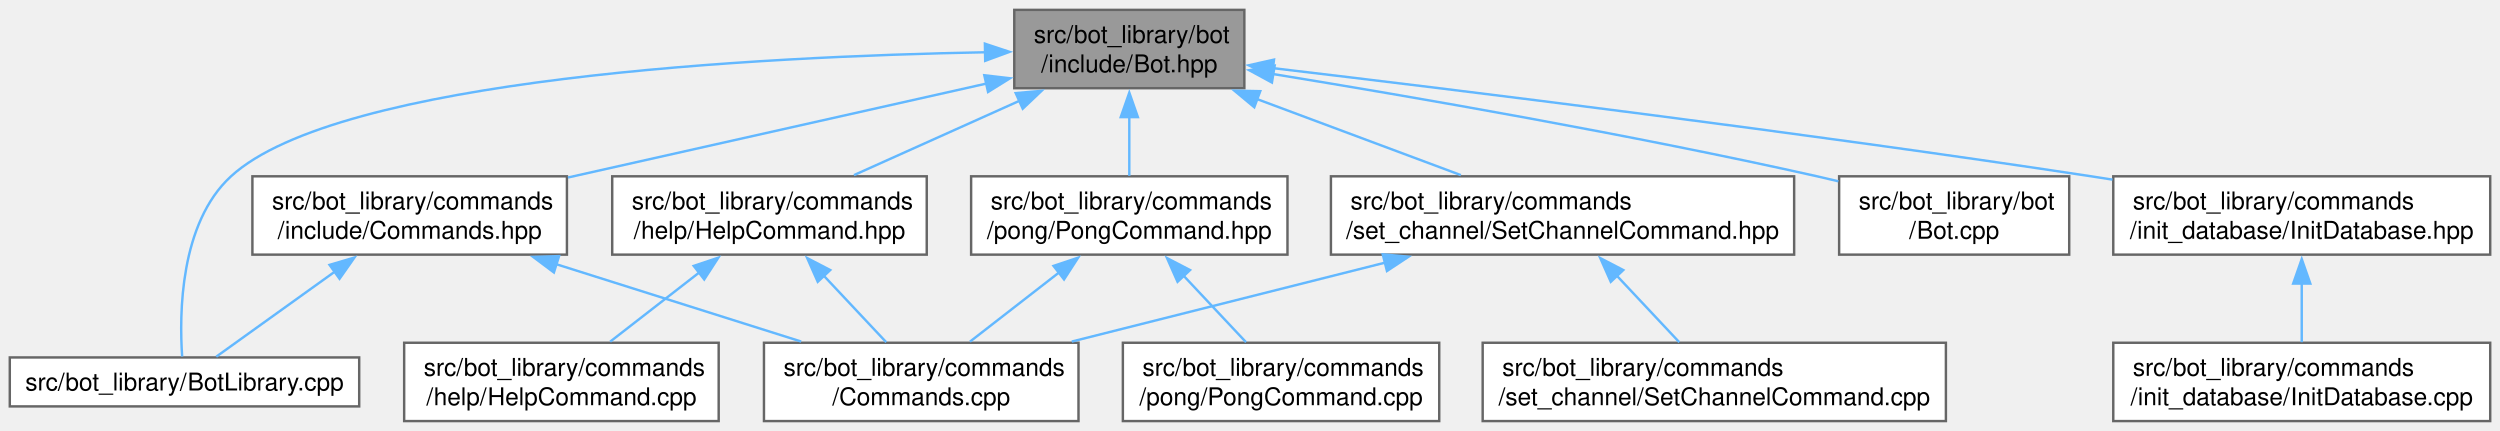
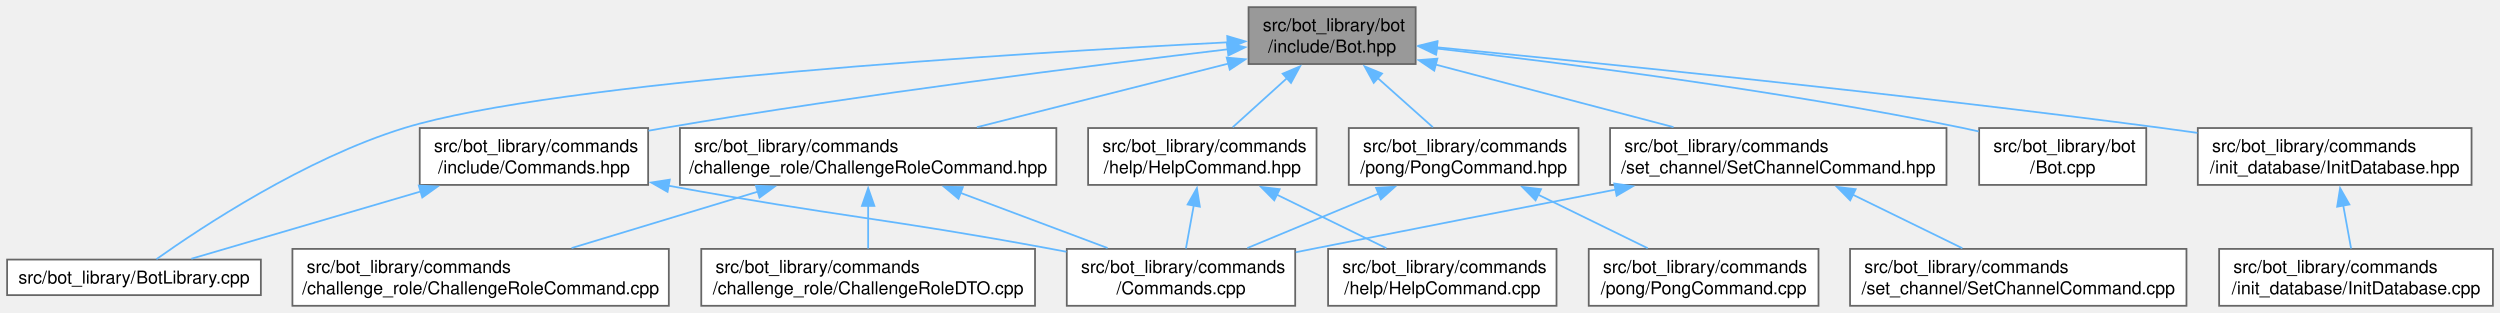
- <svg xmlns="http://www.w3.org/2000/svg" xmlns:xlink="http://www.w3.org/1999/xlink" width="1021pt" height="176pt" viewBox="0.00 0.00 1021.38 176.00">
+ <svg xmlns="http://www.w3.org/2000/svg" xmlns:xlink="http://www.w3.org/1999/xlink" width="1406pt" height="176pt" viewBox="0.00 0.00 1406.38 176.00">
  <g id="graph0" class="graph" transform="scale(1 1) rotate(0) translate(4 172)">
    <g id="Node000001" class="node">
      <g id="a_Node000001">
        <a xlink:title=" ">
-           <polygon fill="#999999" stroke="#666666" points="504.38,-168 410.38,-168 410.38,-136 504.38,-136 504.38,-168" />
-           <text text-anchor="start" x="418.38" y="-154.5" font-family="Helvetica,sans-Serif" font-size="10.00">src/bot_library/bot</text>
-           <text text-anchor="middle" x="457.38" y="-142.5" font-family="Helvetica,sans-Serif" font-size="10.00">/include/Bot.hpp</text>
+           <polygon fill="#999999" stroke="#666666" points="792.38,-168 698.38,-168 698.38,-136 792.38,-136 792.38,-168" />
+           <text text-anchor="start" x="706.38" y="-154.5" font-family="Helvetica,sans-Serif" font-size="10.00">src/bot_library/bot</text>
+           <text text-anchor="middle" x="745.38" y="-142.5" font-family="Helvetica,sans-Serif" font-size="10.00">/include/Bot.hpp</text>
        </a>
      </g>
    </g>
    <g id="Node000002" class="node">
      <g id="a_Node000002">
        <a xlink:href="BotLibrary_8cpp.html" target="_top" xlink:title=" ">
          <polygon fill="white" stroke="#666666" points="142.75,-26 0,-26 0,-6 142.75,-6 142.75,-26" />
          <text text-anchor="middle" x="71.38" y="-12.5" font-family="Helvetica,sans-Serif" font-size="10.00">src/bot_library/BotLibrary.cpp</text>
        </a>
      </g>
    </g>
    <g id="edge1_Node000001_Node000002" class="edge">
      <g id="a_edge1_Node000001_Node000002">
        <a xlink:title=" ">
-           <path fill="none" stroke="#63b8ff" d="M398.59,-150.69C306.52,-148.94 134.26,-140.22 90.38,-100 69.45,-80.82 69.23,-43.72 70.42,-26.37" />
-           <polygon fill="#63b8ff" stroke="#63b8ff" points="398.38,-154.18 408.44,-150.85 398.5,-147.19 398.38,-154.18" />
+           <path fill="none" stroke="#63b8ff" d="M686.8,-148.23C569.27,-142.2 308.65,-126.25 223.38,-100 167.63,-82.84 109.08,-44.02 83.99,-26.23" />
+           <polygon fill="#63b8ff" stroke="#63b8ff" points="686.38,-151.72 696.54,-148.73 686.73,-144.72 686.38,-151.72" />
        </a>
      </g>
    </g>
    <g id="Node000003" class="node">
      <g id="a_Node000003">
        <a xlink:href="Bot_8cpp.html" target="_top" xlink:title=" ">
-           <polygon fill="white" stroke="#666666" points="841.38,-100 747.38,-100 747.38,-68 841.38,-68 841.38,-100" />
-           <text text-anchor="start" x="755.38" y="-86.5" font-family="Helvetica,sans-Serif" font-size="10.00">src/bot_library/bot</text>
-           <text text-anchor="middle" x="794.38" y="-74.5" font-family="Helvetica,sans-Serif" font-size="10.00">/Bot.cpp</text>
+           <polygon fill="white" stroke="#666666" points="1203.38,-100 1109.38,-100 1109.38,-68 1203.38,-68 1203.38,-100" />
+           <text text-anchor="start" x="1117.38" y="-86.5" font-family="Helvetica,sans-Serif" font-size="10.00">src/bot_library/bot</text>
+           <text text-anchor="middle" x="1156.38" y="-74.5" font-family="Helvetica,sans-Serif" font-size="10.00">/Bot.cpp</text>
        </a>
      </g>
    </g>
    <g id="edge2_Node000001_Node000003" class="edge">
      <g id="a_edge2_Node000001_Node000003">
        <a xlink:title=" ">
-           <path fill="none" stroke="#63b8ff" d="M516.17,-141.77C573.22,-132.48 662.11,-117.1 738.38,-100 741.22,-99.36 744.14,-98.67 747.09,-97.96" />
-           <polygon fill="#63b8ff" stroke="#63b8ff" points="515.65,-138.31 506.34,-143.36 516.77,-145.22 515.65,-138.31" />
+           <path fill="none" stroke="#63b8ff" d="M804.09,-144.73C874.79,-136.69 996.95,-121.2 1100.38,-100 1103.23,-99.41 1106.16,-98.77 1109.11,-98.08" />
+           <polygon fill="#63b8ff" stroke="#63b8ff" points="803.82,-141.24 794.28,-145.84 804.6,-148.2 803.82,-141.24" />
        </a>
      </g>
    </g>
    <g id="Node000004" class="node">
      <g id="a_Node000004">
-         <a xlink:href="HelpCommand_8hpp.html" target="_top" xlink:title=" ">
-           <polygon fill="white" stroke="#666666" points="374.62,-100 246.12,-100 246.12,-68 374.62,-68 374.62,-100" />
-           <text text-anchor="start" x="254.12" y="-86.5" font-family="Helvetica,sans-Serif" font-size="10.00">src/bot_library/commands</text>
-           <text text-anchor="middle" x="310.38" y="-74.5" font-family="Helvetica,sans-Serif" font-size="10.00">/help/HelpCommand.hpp</text>
+         <a xlink:href="ChallengeRoleCommand_8hpp.html" target="_top" xlink:title=" ">
+           <polygon fill="white" stroke="#666666" points="590.25,-100 378.5,-100 378.5,-68 590.25,-68 590.25,-100" />
+           <text text-anchor="start" x="386.5" y="-86.5" font-family="Helvetica,sans-Serif" font-size="10.00">src/bot_library/commands</text>
+           <text text-anchor="middle" x="484.38" y="-74.5" font-family="Helvetica,sans-Serif" font-size="10.00">/challenge_role/ChallengeRoleCommand.hpp</text>
        </a>
      </g>
    </g>
    <g id="edge3_Node000001_Node000004" class="edge">
      <g id="a_edge3_Node000001_Node000004">
        <a xlink:title=" ">
-           <path fill="none" stroke="#63b8ff" d="M412.59,-130.89C390.83,-121.12 365.09,-109.56 344.88,-100.49" />
-           <polygon fill="#63b8ff" stroke="#63b8ff" points="410.97,-134 421.53,-134.91 413.84,-127.62 410.97,-134" />
-         </a>
-       </g>
-     </g>
-     <g id="Node000007" class="node">
-       <g id="a_Node000007">
-         <a xlink:href="Commands_8hpp.html" target="_top" xlink:title=" ">
-           <polygon fill="white" stroke="#666666" points="227.62,-100 99.12,-100 99.12,-68 227.62,-68 227.62,-100" />
-           <text text-anchor="start" x="107.12" y="-86.5" font-family="Helvetica,sans-Serif" font-size="10.00">src/bot_library/commands</text>
-           <text text-anchor="middle" x="163.38" y="-74.5" font-family="Helvetica,sans-Serif" font-size="10.00">/include/Commands.hpp</text>
-         </a>
-       </g>
-     </g>
-     <g id="edge6_Node000001_Node000007" class="edge">
-       <g id="a_edge6_Node000001_Node000007">
-         <a xlink:title=" ">
-           <path fill="none" stroke="#63b8ff" d="M399.02,-137.9C349.68,-126.82 279.08,-110.97 228.03,-99.51" />
-           <polygon fill="#63b8ff" stroke="#63b8ff" points="398.14,-141.29 408.66,-140.06 399.67,-134.46 398.14,-141.29" />
+           <path fill="none" stroke="#63b8ff" d="M687.2,-136.29C645.11,-125.64 588.34,-111.29 545.57,-100.47" />
+           <polygon fill="#63b8ff" stroke="#63b8ff" points="686.09,-139.62 696.64,-138.68 687.81,-132.83 686.09,-139.62" />
        </a>
      </g>
    </g>
    <g id="Node000008" class="node">
      <g id="a_Node000008">
-         <a xlink:href="InitDatabase_8hpp.html" target="_top" xlink:title=" ">
-           <polygon fill="white" stroke="#666666" points="1013.38,-100 859.38,-100 859.38,-68 1013.38,-68 1013.38,-100" />
-           <text text-anchor="start" x="867.38" y="-86.5" font-family="Helvetica,sans-Serif" font-size="10.00">src/bot_library/commands</text>
-           <text text-anchor="middle" x="936.38" y="-74.5" font-family="Helvetica,sans-Serif" font-size="10.00">/init_database/InitDatabase.hpp</text>
-         </a>
-       </g>
-     </g>
-     <g id="edge9_Node000001_Node000008" class="edge">
-       <g id="a_edge9_Node000001_Node000008">
-         <a xlink:title=" ">
-           <path fill="none" stroke="#63b8ff" d="M515.99,-144.2C592.89,-135.1 731.98,-118 850.38,-100 853.22,-99.57 856.12,-99.12 859.05,-98.65" />
-           <polygon fill="#63b8ff" stroke="#63b8ff" points="515.68,-140.72 506.16,-145.36 516.5,-147.67 515.68,-140.72" />
+         <a xlink:href="HelpCommand_8hpp.html" target="_top" xlink:title=" ">
+           <polygon fill="white" stroke="#666666" points="736.62,-100 608.12,-100 608.12,-68 736.62,-68 736.62,-100" />
+           <text text-anchor="start" x="616.12" y="-86.5" font-family="Helvetica,sans-Serif" font-size="10.00">src/bot_library/commands</text>
+           <text text-anchor="middle" x="672.38" y="-74.5" font-family="Helvetica,sans-Serif" font-size="10.00">/help/HelpCommand.hpp</text>
+         </a>
+       </g>
+     </g>
+     <g id="edge7_Node000001_Node000008" class="edge">
+       <g id="a_edge7_Node000001_Node000008">
+         <a xlink:title=" ">
+           <path fill="none" stroke="#63b8ff" d="M719.99,-128.05C709.89,-118.92 698.55,-108.67 689.47,-100.45" />
+           <polygon fill="#63b8ff" stroke="#63b8ff" points="717.56,-130.57 727.32,-134.68 722.25,-125.37 717.56,-130.57" />
        </a>
      </g>
    </g>
    <g id="Node000010" class="node">
      <g id="a_Node000010">
+         <a xlink:href="Commands_8hpp.html" target="_top" xlink:title=" ">
+           <polygon fill="white" stroke="#666666" points="360.62,-100 232.12,-100 232.12,-68 360.62,-68 360.62,-100" />
+           <text text-anchor="start" x="240.12" y="-86.5" font-family="Helvetica,sans-Serif" font-size="10.00">src/bot_library/commands</text>
+           <text text-anchor="middle" x="296.38" y="-74.5" font-family="Helvetica,sans-Serif" font-size="10.00">/include/Commands.hpp</text>
+         </a>
+       </g>
+     </g>
+     <g id="edge10_Node000001_Node000010" class="edge">
+       <g id="a_edge10_Node000001_Node000010">
+         <a xlink:title=" ">
+           <path fill="none" stroke="#63b8ff" d="M686.63,-144.28C612.48,-135.52 481.1,-119.03 369.38,-100 366.57,-99.52 363.71,-99.02 360.82,-98.49" />
+           <polygon fill="#63b8ff" stroke="#63b8ff" points="686.19,-147.76 696.53,-145.45 687,-140.8 686.19,-147.76" />
+         </a>
+       </g>
+     </g>
+     <g id="Node000011" class="node">
+       <g id="a_Node000011">
+         <a xlink:href="InitDatabase_8hpp.html" target="_top" xlink:title=" ">
+           <polygon fill="white" stroke="#666666" points="1386.38,-100 1232.38,-100 1232.38,-68 1386.38,-68 1386.38,-100" />
+           <text text-anchor="start" x="1240.38" y="-86.5" font-family="Helvetica,sans-Serif" font-size="10.00">src/bot_library/commands</text>
+           <text text-anchor="middle" x="1309.38" y="-74.5" font-family="Helvetica,sans-Serif" font-size="10.00">/init_database/InitDatabase.hpp</text>
+         </a>
+       </g>
+     </g>
+     <g id="edge13_Node000001_Node000011" class="edge">
+       <g id="a_edge13_Node000001_Node000011">
+         <a xlink:title=" ">
+           <path fill="none" stroke="#63b8ff" d="M804.28,-145.42C892.94,-136.82 1065.93,-119.31 1212.38,-100 1218.79,-99.15 1225.45,-98.23 1232.12,-97.27" />
+           <polygon fill="#63b8ff" stroke="#63b8ff" points="803.98,-141.93 794.36,-146.38 804.65,-148.9 803.98,-141.93" />
+         </a>
+       </g>
+     </g>
+     <g id="Node000013" class="node">
+       <g id="a_Node000013">
        <a xlink:href="PongCommand_8hpp.html" target="_top" xlink:title=" ">
-           <polygon fill="white" stroke="#666666" points="522,-100 392.75,-100 392.75,-68 522,-68 522,-100" />
-           <text text-anchor="start" x="400.75" y="-86.5" font-family="Helvetica,sans-Serif" font-size="10.00">src/bot_library/commands</text>
-           <text text-anchor="middle" x="457.38" y="-74.5" font-family="Helvetica,sans-Serif" font-size="10.00">/pong/PongCommand.hpp</text>
-         </a>
-       </g>
-     </g>
-     <g id="edge11_Node000001_Node000010" class="edge">
-       <g id="a_edge11_Node000001_Node000010">
-         <a xlink:title=" ">
-           <path fill="none" stroke="#63b8ff" d="M457.38,-124.31C457.38,-116.12 457.38,-107.38 457.38,-100.22" />
-           <polygon fill="#63b8ff" stroke="#63b8ff" points="453.88,-124.18 457.38,-134.18 460.88,-124.18 453.88,-124.18" />
-         </a>
-       </g>
-     </g>
-     <g id="Node000012" class="node">
-       <g id="a_Node000012">
+           <polygon fill="white" stroke="#666666" points="884,-100 754.75,-100 754.75,-68 884,-68 884,-100" />
+           <text text-anchor="start" x="762.75" y="-86.5" font-family="Helvetica,sans-Serif" font-size="10.00">src/bot_library/commands</text>
+           <text text-anchor="middle" x="819.38" y="-74.5" font-family="Helvetica,sans-Serif" font-size="10.00">/pong/PongCommand.hpp</text>
+         </a>
+       </g>
+     </g>
+     <g id="edge15_Node000001_Node000013" class="edge">
+       <g id="a_edge15_Node000001_Node000013">
+         <a xlink:title=" ">
+           <path fill="none" stroke="#63b8ff" d="M771.11,-128.05C781.34,-118.92 792.84,-108.67 802.05,-100.45" />
+           <polygon fill="#63b8ff" stroke="#63b8ff" points="768.8,-125.42 763.67,-134.68 773.46,-130.64 768.8,-125.42" />
+         </a>
+       </g>
+     </g>
+     <g id="Node000015" class="node">
+       <g id="a_Node000015">
        <a xlink:href="SetChannelCommand_8hpp.html" target="_top" xlink:title=" ">
-           <polygon fill="white" stroke="#666666" points="729,-100 539.75,-100 539.75,-68 729,-68 729,-100" />
-           <text text-anchor="start" x="547.75" y="-86.5" font-family="Helvetica,sans-Serif" font-size="10.00">src/bot_library/commands</text>
-           <text text-anchor="middle" x="634.38" y="-74.5" font-family="Helvetica,sans-Serif" font-size="10.00">/set_channel/SetChannelCommand.hpp</text>
-         </a>
-       </g>
-     </g>
-     <g id="edge14_Node000001_Node000012" class="edge">
-       <g id="a_edge14_Node000001_Node000012">
-         <a xlink:title=" ">
-           <path fill="none" stroke="#63b8ff" d="M509.52,-131.56C536.09,-121.65 567.95,-109.77 592.83,-100.49" />
-           <polygon fill="#63b8ff" stroke="#63b8ff" points="508.44,-128.22 500.29,-135 510.88,-134.78 508.44,-128.22" />
+           <polygon fill="white" stroke="#666666" points="1091,-100 901.75,-100 901.75,-68 1091,-68 1091,-100" />
+           <text text-anchor="start" x="909.75" y="-86.5" font-family="Helvetica,sans-Serif" font-size="10.00">src/bot_library/commands</text>
+           <text text-anchor="middle" x="996.38" y="-74.5" font-family="Helvetica,sans-Serif" font-size="10.00">/set_channel/SetChannelCommand.hpp</text>
+         </a>
+       </g>
+     </g>
+     <g id="edge18_Node000001_Node000015" class="edge">
+       <g id="a_edge18_Node000001_Node000015">
+         <a xlink:title=" ">
+           <path fill="none" stroke="#63b8ff" d="M803.56,-135.7C843.76,-125.13 897.06,-111.11 937.43,-100.5" />
+           <polygon fill="#63b8ff" stroke="#63b8ff" points="802.83,-132.27 794.05,-138.2 804.61,-139.04 802.83,-132.27" />
        </a>
      </g>
    </g>
    <g id="Node000005" class="node">
      <g id="a_Node000005">
        <a xlink:href="Commands_8cpp.html" target="_top" xlink:title=" ">
-           <polygon fill="white" stroke="#666666" points="436.62,-32 308.12,-32 308.12,0 436.62,0 436.62,-32" />
-           <text text-anchor="start" x="316.12" y="-18.5" font-family="Helvetica,sans-Serif" font-size="10.00">src/bot_library/commands</text>
-           <text text-anchor="middle" x="372.38" y="-6.5" font-family="Helvetica,sans-Serif" font-size="10.00">/Commands.cpp</text>
+           <polygon fill="white" stroke="#666666" points="724.62,-32 596.12,-32 596.12,0 724.62,0 724.62,-32" />
+           <text text-anchor="start" x="604.12" y="-18.5" font-family="Helvetica,sans-Serif" font-size="10.00">src/bot_library/commands</text>
+           <text text-anchor="middle" x="660.38" y="-6.5" font-family="Helvetica,sans-Serif" font-size="10.00">/Commands.cpp</text>
        </a>
      </g>
    </g>
    <g id="edge4_Node000004_Node000005" class="edge">
      <g id="a_edge4_Node000004_Node000005">
        <a xlink:title=" ">
-           <path fill="none" stroke="#63b8ff" d="M332.52,-59.43C341.02,-50.38 350.5,-40.29 358.07,-32.22" />
-           <polygon fill="#63b8ff" stroke="#63b8ff" points="330.09,-56.9 325.79,-66.59 335.19,-61.7 330.09,-56.9" />
+           <path fill="none" stroke="#63b8ff" d="M536.23,-63.56C562.64,-53.65 594.32,-41.77 619.06,-32.49" />
+           <polygon fill="#63b8ff" stroke="#63b8ff" points="535.19,-60.21 527.06,-66.99 537.65,-66.76 535.19,-60.21" />
        </a>
      </g>
    </g>
    <g id="Node000006" class="node">
      <g id="a_Node000006">
-         <a xlink:href="HelpCommand_8cpp.html" target="_top" xlink:title=" ">
-           <polygon fill="white" stroke="#666666" points="289.62,-32 161.12,-32 161.12,0 289.62,0 289.62,-32" />
-           <text text-anchor="start" x="169.12" y="-18.5" font-family="Helvetica,sans-Serif" font-size="10.00">src/bot_library/commands</text>
-           <text text-anchor="middle" x="225.38" y="-6.5" font-family="Helvetica,sans-Serif" font-size="10.00">/help/HelpCommand.cpp</text>
+         <a xlink:href="ChallengeRoleCommand_8cpp.html" target="_top" xlink:title=" ">
+           <polygon fill="white" stroke="#666666" points="372.25,-32 160.5,-32 160.5,0 372.25,0 372.25,-32" />
+           <text text-anchor="start" x="168.5" y="-18.5" font-family="Helvetica,sans-Serif" font-size="10.00">src/bot_library/commands</text>
+           <text text-anchor="middle" x="266.38" y="-6.5" font-family="Helvetica,sans-Serif" font-size="10.00">/challenge_role/ChallengeRoleCommand.cpp</text>
        </a>
      </g>
    </g>
    <g id="edge5_Node000004_Node000006" class="edge">
      <g id="a_edge5_Node000004_Node000006">
        <a xlink:title=" ">
-           <path fill="none" stroke="#63b8ff" d="M281.88,-60.87C269.87,-51.55 256.17,-40.91 245.28,-32.45" />
-           <polygon fill="#63b8ff" stroke="#63b8ff" points="279.42,-63.4 289.47,-66.76 283.71,-57.87 279.42,-63.4" />
-         </a>
-       </g>
-     </g>
-     <g id="edge7_Node000007_Node000002" class="edge">
-       <g id="a_edge7_Node000007_Node000002">
-         <a xlink:title=" ">
-           <path fill="none" stroke="#63b8ff" d="M132.77,-61.04C116.31,-49.24 96.89,-35.3 84.36,-26.32" />
-           <polygon fill="#63b8ff" stroke="#63b8ff" points="130.64,-63.82 140.81,-66.81 134.72,-58.14 130.64,-63.82" />
-         </a>
-       </g>
-     </g>
-     <g id="edge8_Node000007_Node000005" class="edge">
-       <g id="a_edge8_Node000007_Node000005">
-         <a xlink:title=" ">
-           <path fill="none" stroke="#63b8ff" d="M223.28,-64.08C254.98,-54.07 293.41,-41.94 323.32,-32.49" />
-           <polygon fill="#63b8ff" stroke="#63b8ff" points="222.3,-60.72 213.82,-67.07 224.41,-67.4 222.3,-60.72" />
+           <path fill="none" stroke="#63b8ff" d="M422.32,-64.21C389.18,-54.18 348.87,-41.98 317.54,-32.49" />
+           <polygon fill="#63b8ff" stroke="#63b8ff" points="421.23,-67.54 431.82,-67.09 423.26,-60.84 421.23,-67.54" />
+         </a>
+       </g>
+     </g>
+     <g id="Node000007" class="node">
+       <g id="a_Node000007">
+         <a xlink:href="ChallengeRoleDTO_8cpp.html" target="_top" xlink:title=" ">
+           <polygon fill="white" stroke="#666666" points="578.25,-32 390.5,-32 390.5,0 578.25,0 578.25,-32" />
+           <text text-anchor="start" x="398.5" y="-18.5" font-family="Helvetica,sans-Serif" font-size="10.00">src/bot_library/commands</text>
+           <text text-anchor="middle" x="484.38" y="-6.5" font-family="Helvetica,sans-Serif" font-size="10.00">/challenge_role/ChallengeRoleDTO.cpp</text>
+         </a>
+       </g>
+     </g>
+     <g id="edge6_Node000004_Node000007" class="edge">
+       <g id="a_edge6_Node000004_Node000007">
+         <a xlink:title=" ">
+           <path fill="none" stroke="#63b8ff" d="M484.38,-56.31C484.38,-48.12 484.38,-39.38 484.38,-32.22" />
+           <polygon fill="#63b8ff" stroke="#63b8ff" points="480.88,-56.18 484.38,-66.18 487.88,-56.18 480.88,-56.18" />
+         </a>
+       </g>
+     </g>
+     <g id="edge8_Node000008_Node000005" class="edge">
+       <g id="a_edge8_Node000008_Node000005">
+         <a xlink:title=" ">
+           <path fill="none" stroke="#63b8ff" d="M667.58,-56.6C666.07,-48.32 664.46,-39.46 663.14,-32.22" />
+           <polygon fill="#63b8ff" stroke="#63b8ff" points="664.09,-56.99 669.32,-66.2 670.98,-55.74 664.09,-56.99" />
        </a>
      </g>
    </g>
    <g id="Node000009" class="node">
      <g id="a_Node000009">
-         <a xlink:href="InitDatabase_8cpp.html" target="_top" xlink:title=" ">
-           <polygon fill="white" stroke="#666666" points="1013.38,-32 859.38,-32 859.38,0 1013.38,0 1013.38,-32" />
-           <text text-anchor="start" x="867.38" y="-18.5" font-family="Helvetica,sans-Serif" font-size="10.00">src/bot_library/commands</text>
-           <text text-anchor="middle" x="936.38" y="-6.5" font-family="Helvetica,sans-Serif" font-size="10.00">/init_database/InitDatabase.cpp</text>
-         </a>
-       </g>
-     </g>
-     <g id="edge10_Node000008_Node000009" class="edge">
-       <g id="a_edge10_Node000008_Node000009">
-         <a xlink:title=" ">
-           <path fill="none" stroke="#63b8ff" d="M936.38,-56.31C936.38,-48.12 936.38,-39.38 936.38,-32.22" />
-           <polygon fill="#63b8ff" stroke="#63b8ff" points="932.88,-56.18 936.38,-66.18 939.88,-56.18 932.88,-56.18" />
+         <a xlink:href="HelpCommand_8cpp.html" target="_top" xlink:title=" ">
+           <polygon fill="white" stroke="#666666" points="871.62,-32 743.12,-32 743.12,0 871.62,0 871.62,-32" />
+           <text text-anchor="start" x="751.12" y="-18.5" font-family="Helvetica,sans-Serif" font-size="10.00">src/bot_library/commands</text>
+           <text text-anchor="middle" x="807.38" y="-6.5" font-family="Helvetica,sans-Serif" font-size="10.00">/help/HelpCommand.cpp</text>
+         </a>
+       </g>
+     </g>
+     <g id="edge9_Node000008_Node000009" class="edge">
+       <g id="a_edge9_Node000008_Node000009">
+         <a xlink:title=" ">
+           <path fill="none" stroke="#63b8ff" d="M714.36,-62.47C734.25,-52.75 757.59,-41.34 775.92,-32.38" />
+           <polygon fill="#63b8ff" stroke="#63b8ff" points="712.83,-59.32 705.39,-66.86 715.91,-65.61 712.83,-59.32" />
+         </a>
+       </g>
+     </g>
+     <g id="edge11_Node000010_Node000002" class="edge">
+       <g id="a_edge11_Node000010_Node000002">
+         <a xlink:title=" ">
+           <path fill="none" stroke="#63b8ff" d="M232.63,-64.3C190.54,-51.96 137.16,-36.3 103.63,-26.46" />
+           <polygon fill="#63b8ff" stroke="#63b8ff" points="231.59,-67.64 242.17,-67.1 233.56,-60.93 231.59,-67.64" />
        </a>
      </g>
    </g>
    <g id="edge12_Node000010_Node000005" class="edge">
      <g id="a_edge12_Node000010_Node000005">
        <a xlink:title=" ">
-           <path fill="none" stroke="#63b8ff" d="M428.88,-60.87C416.87,-51.55 403.17,-40.91 392.28,-32.45" />
-           <polygon fill="#63b8ff" stroke="#63b8ff" points="426.42,-63.4 436.47,-66.76 430.71,-57.87 426.42,-63.4" />
-         </a>
-       </g>
-     </g>
-     <g id="Node000011" class="node">
-       <g id="a_Node000011">
+           <path fill="none" stroke="#63b8ff" d="M371.92,-67.57C467.83,-50.07 494.31,-49.24 587.38,-32 590.17,-31.48 593.03,-30.94 595.92,-30.39" />
+           <polygon fill="#63b8ff" stroke="#63b8ff" points="371.52,-64.09 362.32,-69.34 372.79,-70.97 371.52,-64.09" />
+         </a>
+       </g>
+     </g>
+     <g id="Node000012" class="node">
+       <g id="a_Node000012">
+         <a xlink:href="InitDatabase_8cpp.html" target="_top" xlink:title=" ">
+           <polygon fill="white" stroke="#666666" points="1398.38,-32 1244.38,-32 1244.38,0 1398.38,0 1398.38,-32" />
+           <text text-anchor="start" x="1252.38" y="-18.5" font-family="Helvetica,sans-Serif" font-size="10.00">src/bot_library/commands</text>
+           <text text-anchor="middle" x="1321.38" y="-6.5" font-family="Helvetica,sans-Serif" font-size="10.00">/init_database/InitDatabase.cpp</text>
+         </a>
+       </g>
+     </g>
+     <g id="edge14_Node000011_Node000012" class="edge">
+       <g id="a_edge14_Node000011_Node000012">
+         <a xlink:title=" ">
+           <path fill="none" stroke="#63b8ff" d="M1314.17,-56.6C1315.68,-48.32 1317.29,-39.46 1318.61,-32.22" />
+           <polygon fill="#63b8ff" stroke="#63b8ff" points="1310.77,-55.74 1312.43,-66.2 1317.66,-56.99 1310.77,-55.74" />
+         </a>
+       </g>
+     </g>
+     <g id="edge16_Node000013_Node000005" class="edge">
+       <g id="a_edge16_Node000013_Node000005">
+         <a xlink:title=" ">
+           <path fill="none" stroke="#63b8ff" d="M771.57,-63.16C747.9,-53.33 719.75,-41.65 697.7,-32.49" />
+           <polygon fill="#63b8ff" stroke="#63b8ff" points="770.12,-66.34 780.7,-66.95 772.8,-59.88 770.12,-66.34" />
+         </a>
+       </g>
+     </g>
+     <g id="Node000014" class="node">
+       <g id="a_Node000014">
        <a xlink:href="PongCommand_8cpp.html" target="_top" xlink:title=" ">
-           <polygon fill="white" stroke="#666666" points="584,-32 454.75,-32 454.75,0 584,0 584,-32" />
-           <text text-anchor="start" x="462.75" y="-18.5" font-family="Helvetica,sans-Serif" font-size="10.00">src/bot_library/commands</text>
-           <text text-anchor="middle" x="519.38" y="-6.5" font-family="Helvetica,sans-Serif" font-size="10.00">/pong/PongCommand.cpp</text>
-         </a>
-       </g>
-     </g>
-     <g id="edge13_Node000010_Node000011" class="edge">
-       <g id="a_edge13_Node000010_Node000011">
-         <a xlink:title=" ">
-           <path fill="none" stroke="#63b8ff" d="M479.52,-59.43C488.02,-50.38 497.5,-40.29 505.07,-32.22" />
-           <polygon fill="#63b8ff" stroke="#63b8ff" points="477.09,-56.9 472.79,-66.59 482.19,-61.7 477.09,-56.9" />
-         </a>
-       </g>
-     </g>
-     <g id="edge15_Node000012_Node000005" class="edge">
-       <g id="a_edge15_Node000012_Node000005">
-         <a xlink:title=" ">
-           <path fill="none" stroke="#63b8ff" d="M561.87,-64.73C521.65,-54.6 472.18,-42.14 433.87,-32.49" />
-           <polygon fill="#63b8ff" stroke="#63b8ff" points="560.93,-68.11 571.48,-67.16 562.64,-61.32 560.93,-68.11" />
-         </a>
-       </g>
-     </g>
-     <g id="Node000013" class="node">
-       <g id="a_Node000013">
+           <polygon fill="white" stroke="#666666" points="1019,-32 889.75,-32 889.75,0 1019,0 1019,-32" />
+           <text text-anchor="start" x="897.75" y="-18.5" font-family="Helvetica,sans-Serif" font-size="10.00">src/bot_library/commands</text>
+           <text text-anchor="middle" x="954.38" y="-6.5" font-family="Helvetica,sans-Serif" font-size="10.00">/pong/PongCommand.cpp</text>
+         </a>
+       </g>
+     </g>
+     <g id="edge17_Node000013_Node000014" class="edge">
+       <g id="a_edge17_Node000013_Node000014">
+         <a xlink:title=" ">
+           <path fill="none" stroke="#63b8ff" d="M861.36,-62.47C881.25,-52.75 904.59,-41.34 922.92,-32.38" />
+           <polygon fill="#63b8ff" stroke="#63b8ff" points="859.83,-59.32 852.39,-66.86 862.91,-65.61 859.83,-59.32" />
+         </a>
+       </g>
+     </g>
+     <g id="edge19_Node000015_Node000005" class="edge">
+       <g id="a_edge19_Node000015_Node000005">
+         <a xlink:title=" ">
+           <path fill="none" stroke="#63b8ff" d="M904.89,-65.37C854.56,-55.63 791,-43.25 734.38,-32 731.29,-31.39 728.13,-30.76 724.94,-30.12" />
+           <polygon fill="#63b8ff" stroke="#63b8ff" points="904.11,-68.79 914.59,-67.25 905.44,-61.91 904.11,-68.79" />
+         </a>
+       </g>
+     </g>
+     <g id="Node000016" class="node">
+       <g id="a_Node000016">
        <a xlink:href="SetChannelCommand_8cpp.html" target="_top" xlink:title=" ">
-           <polygon fill="white" stroke="#666666" points="791,-32 601.75,-32 601.75,0 791,0 791,-32" />
-           <text text-anchor="start" x="609.75" y="-18.5" font-family="Helvetica,sans-Serif" font-size="10.00">src/bot_library/commands</text>
-           <text text-anchor="middle" x="696.38" y="-6.5" font-family="Helvetica,sans-Serif" font-size="10.00">/set_channel/SetChannelCommand.cpp</text>
-         </a>
-       </g>
-     </g>
-     <g id="edge16_Node000012_Node000013" class="edge">
-       <g id="a_edge16_Node000012_Node000013">
-         <a xlink:title=" ">
-           <path fill="none" stroke="#63b8ff" d="M656.52,-59.43C665.02,-50.38 674.5,-40.29 682.07,-32.22" />
-           <polygon fill="#63b8ff" stroke="#63b8ff" points="654.09,-56.9 649.79,-66.59 659.19,-61.7 654.09,-56.9" />
+           <polygon fill="white" stroke="#666666" points="1226,-32 1036.75,-32 1036.75,0 1226,0 1226,-32" />
+           <text text-anchor="start" x="1044.75" y="-18.5" font-family="Helvetica,sans-Serif" font-size="10.00">src/bot_library/commands</text>
+           <text text-anchor="middle" x="1131.38" y="-6.5" font-family="Helvetica,sans-Serif" font-size="10.00">/set_channel/SetChannelCommand.cpp</text>
+         </a>
+       </g>
+     </g>
+     <g id="edge20_Node000015_Node000016" class="edge">
+       <g id="a_edge20_Node000015_Node000016">
+         <a xlink:title=" ">
+           <path fill="none" stroke="#63b8ff" d="M1038.36,-62.47C1058.25,-52.75 1081.59,-41.34 1099.92,-32.38" />
+           <polygon fill="#63b8ff" stroke="#63b8ff" points="1036.83,-59.32 1029.39,-66.86 1039.91,-65.61 1036.83,-59.32" />
        </a>
      </g>
    </g>
  </g>
</svg>
